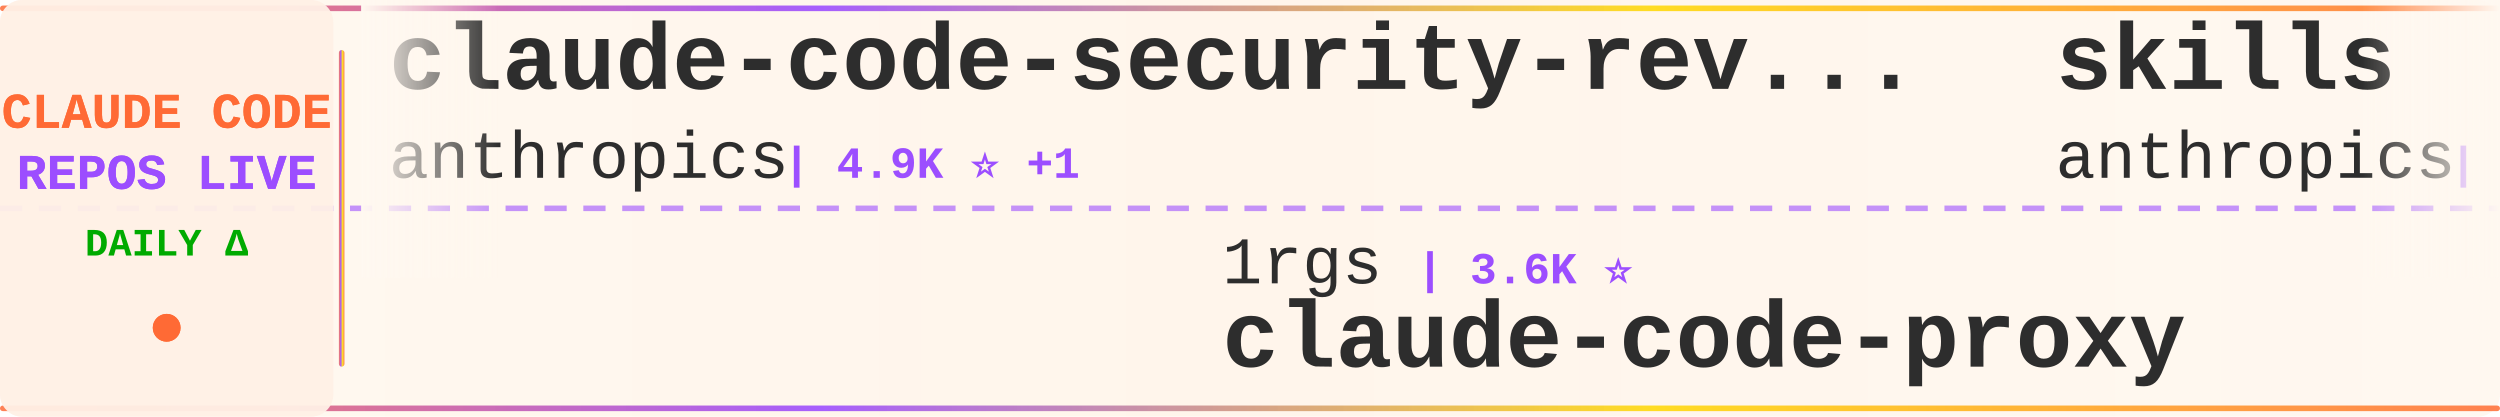
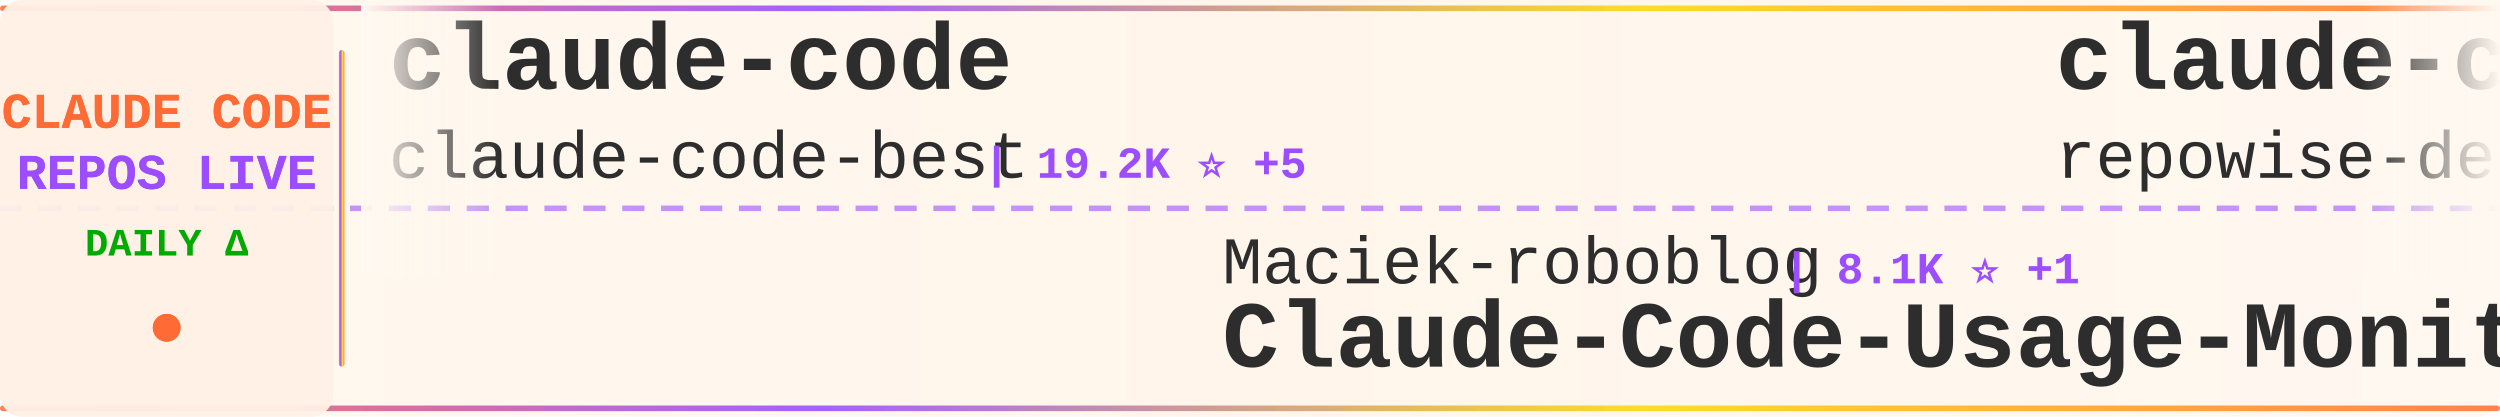
<svg xmlns="http://www.w3.org/2000/svg" width="900" height="150">
  <defs>
    <linearGradient id="tickerBg" x1="0%" y1="0%" x2="100%" y2="0%">
      <stop offset="0%" style="stop-color:#fff8f0;stop-opacity:0.98" />
      <stop offset="50%" style="stop-color:#fff5eb;stop-opacity:1" />
      <stop offset="100%" style="stop-color:#fff8f0;stop-opacity:0.98" />
    </linearGradient>
    <linearGradient id="borderGrad" x1="0%" y1="0%" x2="100%" y2="0%">
      <stop offset="0%" style="stop-color:#FF6B35;stop-opacity:0.85">
        <animate attributeName="stop-opacity" values="0.85;1;0.85" dur="2s" repeatCount="indefinite" />
      </stop>
      <stop offset="33%" style="stop-color:#9C4EFF;stop-opacity:0.9">
        <animate attributeName="stop-opacity" values="0.9;1;0.9" dur="2.2s" repeatCount="indefinite" />
      </stop>
      <stop offset="66%" style="stop-color:#FFD700;stop-opacity:0.85">
        <animate attributeName="stop-opacity" values="0.85;1;0.85" dur="1.8s" repeatCount="indefinite" />
      </stop>
      <stop offset="100%" style="stop-color:#FF6B35;stop-opacity:0.85">
        <animate attributeName="stop-opacity" values="0.85;1;0.85" dur="2s" repeatCount="indefinite" />
      </stop>
    </linearGradient>
    <filter id="textGlow">
      <feGaussianBlur stdDeviation="0.15" result="coloredBlur" />
      <feMerge>
        <feMergeNode in="coloredBlur" />
        <feMergeNode in="SourceGraphic" />
      </feMerge>
    </filter>
    <filter id="metricGlow">
      <feGaussianBlur stdDeviation="0.2" result="coloredBlur" />
      <feMerge>
        <feMergeNode in="coloredBlur" />
        <feMergeNode in="SourceGraphic" />
      </feMerge>
    </filter>
    <linearGradient id="leftFade" x1="0%" y1="0%" x2="100%" y2="0%">
      <stop offset="0%" style="stop-color:#fff8f0;stop-opacity:1" />
      <stop offset="100%" style="stop-color:#fff8f0;stop-opacity:0" />
    </linearGradient>
    <linearGradient id="rightFade" x1="0%" y1="0%" x2="100%" y2="0%">
      <stop offset="0%" style="stop-color:#fff8f0;stop-opacity:0" />
      <stop offset="100%" style="stop-color:#fff8f0;stop-opacity:1" />
    </linearGradient>
  </defs>
  <rect width="900" height="150" fill="url(#tickerBg)" rx="8" />
  <rect x="0" y="2" width="900" height="2" fill="url(#borderGrad)" rx="1" />
  <rect x="0" y="146" width="900" height="2" fill="url(#borderGrad)" rx="1" />
  <line x1="0" y1="75" x2="900" y2="75" stroke="#9C4EFF" stroke-width="2" stroke-dasharray="8 6" opacity="0.6" />
  <rect x="0" y="0" width="120" height="150" fill="#fff0e6" opacity="0.95" rx="8" />
  <text x="60" y="46" font-family="'Courier New', monospace" font-size="18" font-weight="bold" fill="#FF6B35" text-anchor="middle" filter="url(#textGlow)">
    CLAUDE CODE
  </text>
  <text x="60" y="68" font-family="'Courier New', monospace" font-size="18" font-weight="bold" fill="#9C4EFF" text-anchor="middle" filter="url(#textGlow)">
    REPOS LIVE
  </text>
  <text x="60" y="92" font-family="'Courier New', monospace" font-size="14" font-weight="bold" fill="#00aa00" text-anchor="middle">
    DAILY Δ
  </text>
  <circle cx="60" cy="118" r="5" fill="#FF6B35" filter="url(#metricGlow)">
    <animate attributeName="r" values="4;6;4" dur="1.5s" repeatCount="indefinite" />
    <animate attributeName="opacity" values="0.6;1;0.6" dur="1.5s" repeatCount="indefinite" />
  </circle>
  <rect x="122" y="18" width="2" height="114" fill="url(#borderGrad)" rx="1" />
  <clipPath id="tickerClip">
    <rect x="130" y="0" width="770" height="150" />
  </clipPath>
  <g clip-path="url(#tickerClip)">
    <g id="tickerItems">
      <animateTransform attributeName="transform" attributeType="XML" type="translate" from="0 0" to="-3000 0" dur="54s" repeatCount="indefinite" />
      <g transform="translate(0, 0)">
-         <text x="140" y="32" font-family="'Courier New', monospace" font-size="34" font-weight="bold" fill="#2d2d2d">claude-code-security-rev...</text>
-         <text x="140" y="64" font-family="'Courier New', monospace" font-size="24" font-weight="normal" fill="#2d2d2d" opacity="1.0">anthropics</text>
-         <text x="282" y="64" font-family="'Courier New', monospace" font-size="16" font-weight="bold" fill="#9C4EFF"> | 4.9K ⭐ +1</text>
+         <text x="140" y="32" font-family="'Courier New', monospace" font-size="34" font-weight="bold" fill="#2d2d2d">claude-code</text>
+         <text x="140" y="64" font-family="'Courier New', monospace" font-size="24" font-weight="normal" fill="#2d2d2d" opacity="1.0">claude-code-best</text>
+         <text x="354" y="64" font-family="'Courier New', monospace" font-size="16" font-weight="bold" fill="#9C4EFF"> | 19.2K ⭐ +5</text>
      </g>
      <g transform="translate(300, 0)">
-         <text x="140" y="102" font-family="'Courier New', monospace" font-size="24" font-weight="normal" fill="#2d2d2d" opacity="1.0">1rgs</text>
-         <text x="210" y="102" font-family="'Courier New', monospace" font-size="16" font-weight="bold" fill="#9C4EFF"> | 3.6K ⭐</text>
-         <text x="140" y="132" font-family="'Courier New', monospace" font-size="34" font-weight="bold" fill="#2d2d2d">claude-code-proxy</text>
+         <text x="140" y="102" font-family="'Courier New', monospace" font-size="24" font-weight="normal" fill="#2d2d2d" opacity="1.0">Maciek-roboblog</text>
+         <text x="342" y="102" font-family="'Courier New', monospace" font-size="16" font-weight="bold" fill="#9C4EFF"> | 8.1K ⭐ +1</text>
+         <text x="140" y="132" font-family="'Courier New', monospace" font-size="34" font-weight="bold" fill="#2d2d2d">Claude-Code-Usage-Monito...</text>
      </g>
      <g transform="translate(600, 0)">
-         <text x="140" y="32" font-family="'Courier New', monospace" font-size="34" font-weight="bold" fill="#2d2d2d">skills</text>
-         <text x="140" y="64" font-family="'Courier New', monospace" font-size="24" font-weight="normal" fill="#2d2d2d" opacity="1.0">anthropics</text>
-         <text x="282" y="64" font-family="'Courier New', monospace" font-size="16" font-weight="bold" fill="#9C4EFF"> | 144.0K ⭐ +199</text>
+         <text x="140" y="32" font-family="'Courier New', monospace" font-size="34" font-weight="bold" fill="#2d2d2d">claude-code-prompts</text>
+         <text x="140" y="64" font-family="'Courier New', monospace" font-size="24" font-weight="normal" fill="#2d2d2d" opacity="1.0">repowise-dev</text>
+         <text x="306" y="64" font-family="'Courier New', monospace" font-size="16" font-weight="bold" fill="#9C4EFF"> | 1.1K ⭐</text>
      </g>
      <g transform="translate(900, 0)">
-         <text x="140" y="102" font-family="'Courier New', monospace" font-size="24" font-weight="normal" fill="#2d2d2d" opacity="1.0">huangserva</text>
-         <text x="282" y="102" font-family="'Courier New', monospace" font-size="16" font-weight="bold" fill="#9C4EFF"> | 592 ⭐</text>
-         <text x="140" y="132" font-family="'Courier New', monospace" font-size="34" font-weight="bold" fill="#2d2d2d">claude-code-cli</text>
+         <text x="140" y="102" font-family="'Courier New', monospace" font-size="24" font-weight="normal" fill="#2d2d2d" opacity="1.0">AprilNEA</text>
+         <text x="258" y="102" font-family="'Courier New', monospace" font-size="16" font-weight="bold" fill="#9C4EFF"> | 384 ⭐</text>
+         <text x="140" y="132" font-family="'Courier New', monospace" font-size="34" font-weight="bold" fill="#2d2d2d">claude-code-source</text>
      </g>
      <g transform="translate(1200, 0)">
-         <text x="140" y="32" font-family="'Courier New', monospace" font-size="34" font-weight="bold" fill="#2d2d2d">claude-code-workflows</text>
-         <text x="140" y="64" font-family="'Courier New', monospace" font-size="24" font-weight="normal" fill="#2d2d2d" opacity="1.0">OneRedOak</text>
-         <text x="270" y="64" font-family="'Courier New', monospace" font-size="16" font-weight="bold" fill="#9C4EFF"> | 3.8K ⭐</text>
+         <text x="140" y="32" font-family="'Courier New', monospace" font-size="34" font-weight="bold" fill="#2d2d2d">claude-code-proxy</text>
+         <text x="140" y="64" font-family="'Courier New', monospace" font-size="24" font-weight="normal" fill="#2d2d2d" opacity="1.0">1rgs</text>
+         <text x="210" y="64" font-family="'Courier New', monospace" font-size="16" font-weight="bold" fill="#9C4EFF"> | 3.6K ⭐ -1</text>
      </g>
      <g transform="translate(1500, 0)">
-         <text x="140" y="102" font-family="'Courier New', monospace" font-size="24" font-weight="normal" fill="#2d2d2d" opacity="1.0">zstmfhy</text>
-         <text x="246" y="102" font-family="'Courier New', monospace" font-size="16" font-weight="bold" fill="#9C4EFF"> | 190 ⭐</text>
-         <text x="140" y="132" font-family="'Courier New', monospace" font-size="34" font-weight="bold" fill="#2d2d2d">Claude-code</text>
+         <text x="140" y="102" font-family="'Courier New', monospace" font-size="24" font-weight="normal" fill="#2d2d2d" opacity="1.0">AICoderTudou</text>
+         <text x="306" y="102" font-family="'Courier New', monospace" font-size="16" font-weight="bold" fill="#9C4EFF"> | 502 ⭐</text>
+         <text x="140" y="132" font-family="'Courier New', monospace" font-size="34" font-weight="bold" fill="#2d2d2d">claude-code-tudou</text>
      </g>
      <g transform="translate(1800, 0)">
-         <text x="140" y="32" font-family="'Courier New', monospace" font-size="34" font-weight="bold" fill="#2d2d2d">claude-code-tips</text>
-         <text x="140" y="64" font-family="'Courier New', monospace" font-size="24" font-weight="normal" fill="#2d2d2d" opacity="1.0">ykdojo</text>
-         <text x="234" y="64" font-family="'Courier New', monospace" font-size="16" font-weight="bold" fill="#9C4EFF"> | 8.5K ⭐</text>
+         <text x="140" y="32" font-family="'Courier New', monospace" font-size="34" font-weight="bold" fill="#2d2d2d">claude-skills</text>
+         <text x="140" y="64" font-family="'Courier New', monospace" font-size="24" font-weight="normal" fill="#2d2d2d" opacity="1.0">alirezarezvani</text>
+         <text x="330" y="64" font-family="'Courier New', monospace" font-size="16" font-weight="bold" fill="#9C4EFF"> | 16.6K ⭐ +21</text>
      </g>
      <g transform="translate(2100, 0)">
-         <text x="140" y="102" font-family="'Courier New', monospace" font-size="24" font-weight="normal" fill="#2d2d2d" opacity="1.0">shareAI-lab</text>
-         <text x="294" y="102" font-family="'Courier New', monospace" font-size="16" font-weight="bold" fill="#9C4EFF"> | 63.7K ⭐ +41</text>
-         <text x="140" y="132" font-family="'Courier New', monospace" font-size="34" font-weight="bold" fill="#2d2d2d">learn-claude-code</text>
+         <text x="140" y="102" font-family="'Courier New', monospace" font-size="24" font-weight="normal" fill="#2d2d2d" opacity="1.0">davila7</text>
+         <text x="246" y="102" font-family="'Courier New', monospace" font-size="16" font-weight="bold" fill="#9C4EFF"> | 27.7K ⭐ +5</text>
+         <text x="140" y="132" font-family="'Courier New', monospace" font-size="34" font-weight="bold" fill="#2d2d2d">claude-code-templates</text>
      </g>
      <g transform="translate(2400, 0)">
-         <text x="140" y="32" font-family="'Courier New', monospace" font-size="34" font-weight="bold" fill="#2d2d2d">claude-code-hub</text>
-         <text x="140" y="64" font-family="'Courier New', monospace" font-size="24" font-weight="normal" fill="#2d2d2d" opacity="1.0">ding113</text>
-         <text x="246" y="64" font-family="'Courier New', monospace" font-size="16" font-weight="bold" fill="#9C4EFF"> | 2.9K ⭐ +2</text>
+         <text x="140" y="32" font-family="'Courier New', monospace" font-size="34" font-weight="bold" fill="#2d2d2d">claude-code-system-promp...</text>
+         <text x="140" y="64" font-family="'Courier New', monospace" font-size="24" font-weight="normal" fill="#2d2d2d" opacity="1.0">Piebald-AI</text>
+         <text x="282" y="64" font-family="'Courier New', monospace" font-size="16" font-weight="bold" fill="#9C4EFF"> | 10.7K ⭐ +5</text>
      </g>
      <g transform="translate(2700, 0)">
-         <text x="140" y="102" font-family="'Courier New', monospace" font-size="24" font-weight="normal" fill="#2d2d2d" opacity="1.0">alex000kim</text>
-         <text x="282" y="102" font-family="'Courier New', monospace" font-size="16" font-weight="bold" fill="#9C4EFF"> | 227 ⭐</text>
-         <text x="140" y="132" font-family="'Courier New', monospace" font-size="34" font-weight="bold" fill="#2d2d2d">claude-code</text>
+         <text x="140" y="102" font-family="'Courier New', monospace" font-size="24" font-weight="normal" fill="#2d2d2d" opacity="1.0">ghuntley</text>
+         <text x="258" y="102" font-family="'Courier New', monospace" font-size="16" font-weight="bold" fill="#9C4EFF"> | 981 ⭐ +1</text>
+         <text x="140" y="132" font-family="'Courier New', monospace" font-size="34" font-weight="bold" fill="#2d2d2d">claude-code-source-code-...</text>
      </g>
      <g transform="translate(3000, 0)">
-         <text x="140" y="32" font-family="'Courier New', monospace" font-size="34" font-weight="bold" fill="#2d2d2d">claude-code-security-rev...</text>
-         <text x="140" y="64" font-family="'Courier New', monospace" font-size="24" font-weight="normal" fill="#2d2d2d" opacity="1.0">anthropics</text>
-         <text x="282" y="64" font-family="'Courier New', monospace" font-size="16" font-weight="bold" fill="#9C4EFF"> | 4.9K ⭐ +1</text>
+         <text x="140" y="32" font-family="'Courier New', monospace" font-size="34" font-weight="bold" fill="#2d2d2d">claude-code</text>
+         <text x="140" y="64" font-family="'Courier New', monospace" font-size="24" font-weight="normal" fill="#2d2d2d" opacity="1.0">claude-code-best</text>
+         <text x="354" y="64" font-family="'Courier New', monospace" font-size="16" font-weight="bold" fill="#9C4EFF"> | 19.2K ⭐ +5</text>
      </g>
      <g transform="translate(3300, 0)">
-         <text x="140" y="102" font-family="'Courier New', monospace" font-size="24" font-weight="normal" fill="#2d2d2d" opacity="1.0">1rgs</text>
-         <text x="210" y="102" font-family="'Courier New', monospace" font-size="16" font-weight="bold" fill="#9C4EFF"> | 3.6K ⭐</text>
-         <text x="140" y="132" font-family="'Courier New', monospace" font-size="34" font-weight="bold" fill="#2d2d2d">claude-code-proxy</text>
+         <text x="140" y="102" font-family="'Courier New', monospace" font-size="24" font-weight="normal" fill="#2d2d2d" opacity="1.0">Maciek-roboblog</text>
+         <text x="342" y="102" font-family="'Courier New', monospace" font-size="16" font-weight="bold" fill="#9C4EFF"> | 8.1K ⭐ +1</text>
+         <text x="140" y="132" font-family="'Courier New', monospace" font-size="34" font-weight="bold" fill="#2d2d2d">Claude-Code-Usage-Monito...</text>
      </g>
      <g transform="translate(3600, 0)">
-         <text x="140" y="32" font-family="'Courier New', monospace" font-size="34" font-weight="bold" fill="#2d2d2d">skills</text>
-         <text x="140" y="64" font-family="'Courier New', monospace" font-size="24" font-weight="normal" fill="#2d2d2d" opacity="1.0">anthropics</text>
-         <text x="282" y="64" font-family="'Courier New', monospace" font-size="16" font-weight="bold" fill="#9C4EFF"> | 144.0K ⭐ +199</text>
+         <text x="140" y="32" font-family="'Courier New', monospace" font-size="34" font-weight="bold" fill="#2d2d2d">claude-code-prompts</text>
+         <text x="140" y="64" font-family="'Courier New', monospace" font-size="24" font-weight="normal" fill="#2d2d2d" opacity="1.0">repowise-dev</text>
+         <text x="306" y="64" font-family="'Courier New', monospace" font-size="16" font-weight="bold" fill="#9C4EFF"> | 1.1K ⭐</text>
      </g>
      <g transform="translate(3900, 0)">
-         <text x="140" y="102" font-family="'Courier New', monospace" font-size="24" font-weight="normal" fill="#2d2d2d" opacity="1.0">huangserva</text>
-         <text x="282" y="102" font-family="'Courier New', monospace" font-size="16" font-weight="bold" fill="#9C4EFF"> | 592 ⭐</text>
-         <text x="140" y="132" font-family="'Courier New', monospace" font-size="34" font-weight="bold" fill="#2d2d2d">claude-code-cli</text>
+         <text x="140" y="102" font-family="'Courier New', monospace" font-size="24" font-weight="normal" fill="#2d2d2d" opacity="1.0">AprilNEA</text>
+         <text x="258" y="102" font-family="'Courier New', monospace" font-size="16" font-weight="bold" fill="#9C4EFF"> | 384 ⭐</text>
+         <text x="140" y="132" font-family="'Courier New', monospace" font-size="34" font-weight="bold" fill="#2d2d2d">claude-code-source</text>
      </g>
    </g>
  </g>
  <rect x="130" y="0" width="50" height="100" fill="url(#leftFade)" />
  <rect x="850" y="0" width="50" height="100" fill="url(#rightFade)" />
</svg>
